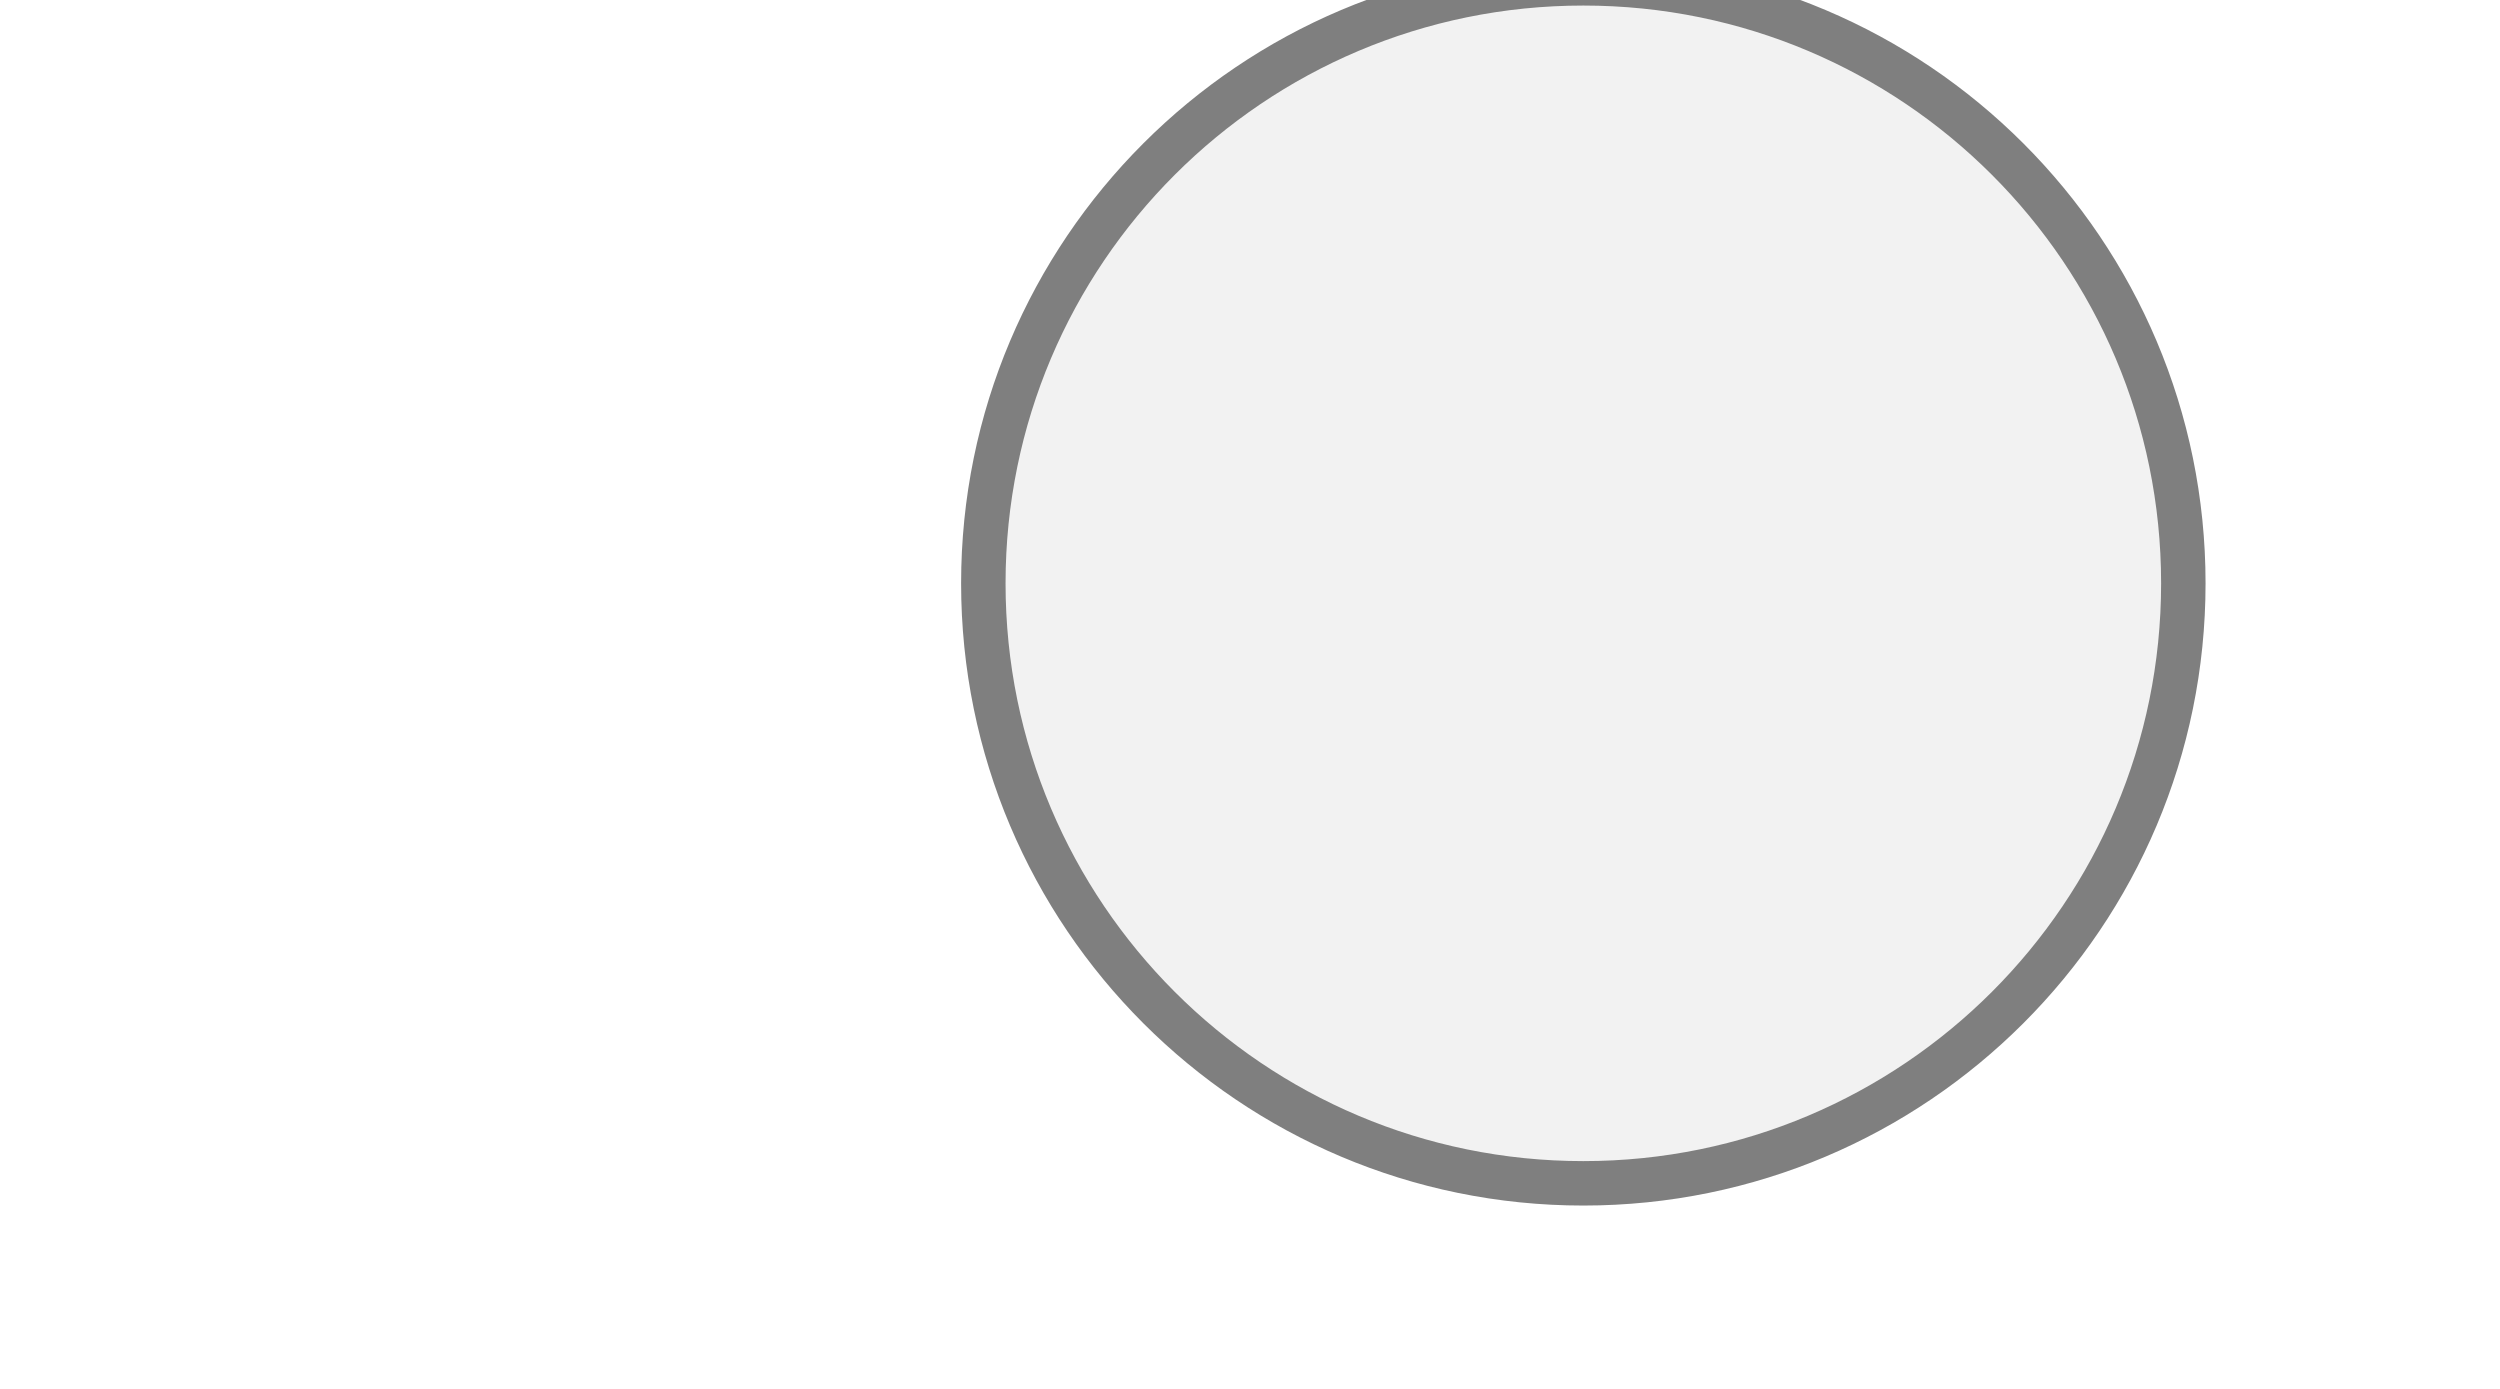
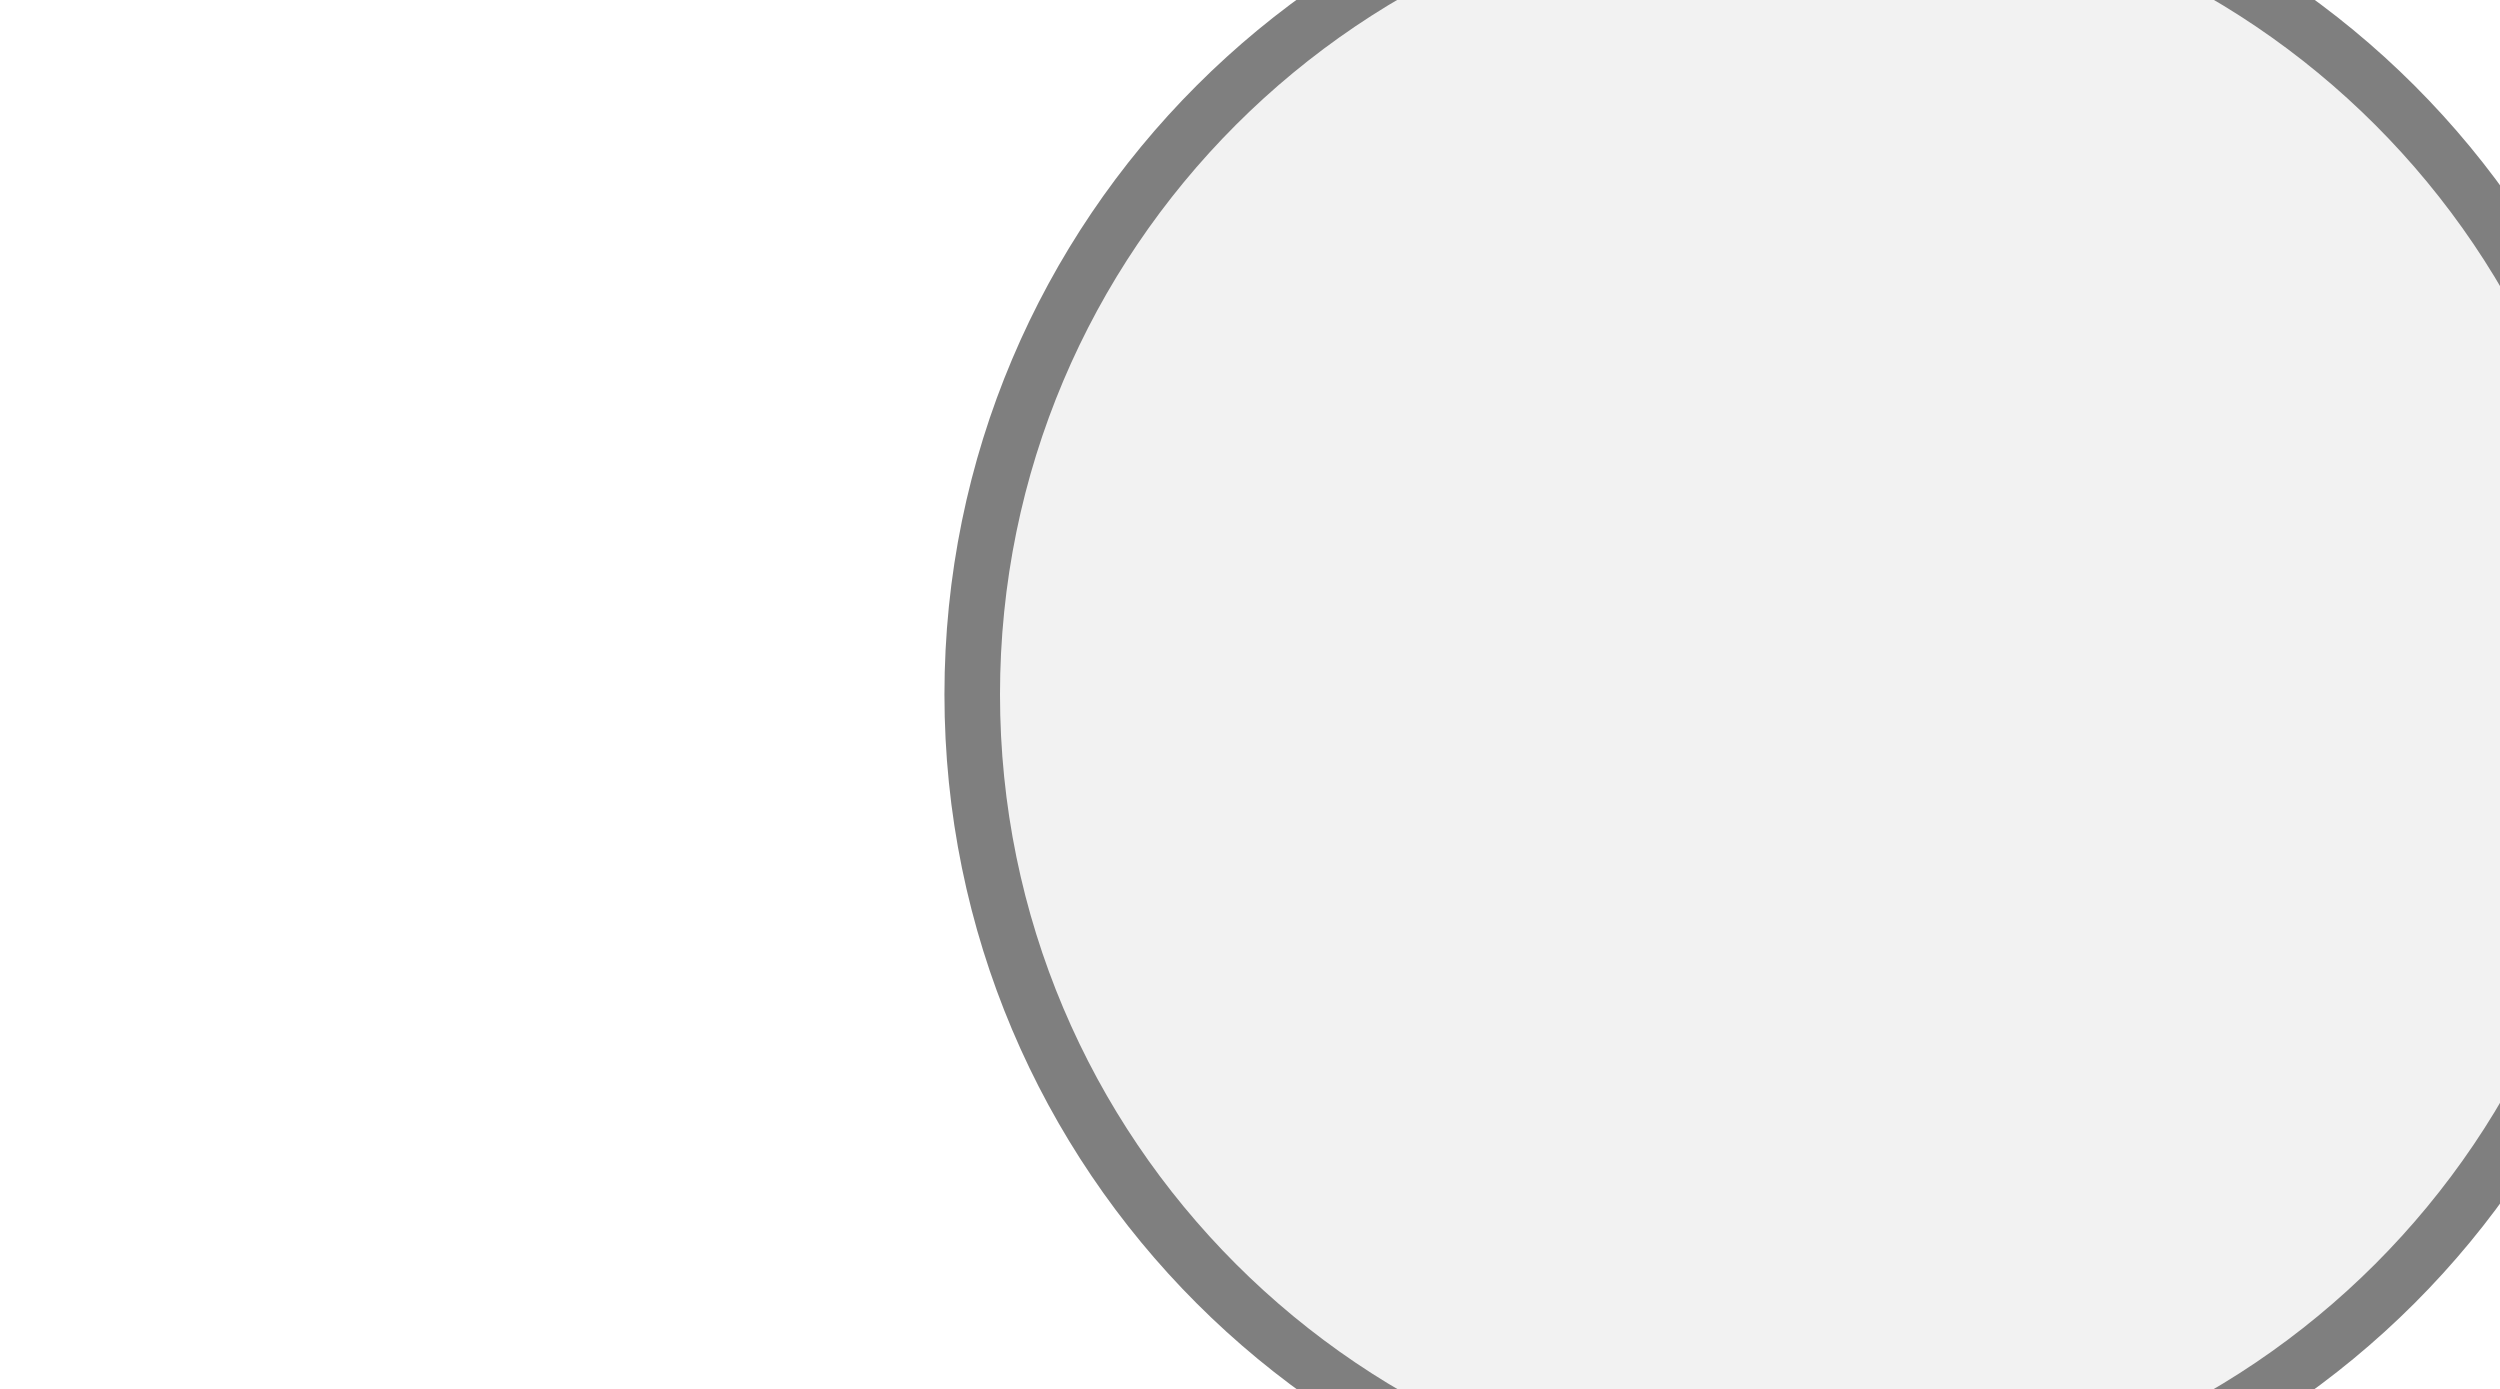
- <svg xmlns="http://www.w3.org/2000/svg" width="45" height="25" viewBox="0 0 45 25" preserveAspectRatio="xMidYMid meet">
-   <g transform="translate(22.500 12.500) rotate(180) scale(0.8) translate(-22.500 -12.500)">
-     <circle cx="15" cy="15" r="13.5" fill="#f2f2f2" stroke="#7f7f7f" stroke-width="1" />
-   </g>
+ <svg xmlns="http://www.w3.org/2000/svg" width="45px" height="25px" viewBox="0 0 45 25">
+   <circle cx="32.5" cy="12.5" r="15" fill="#f2f2f2" stroke="#7f7f7f" stroke-width="1" />
</svg>
